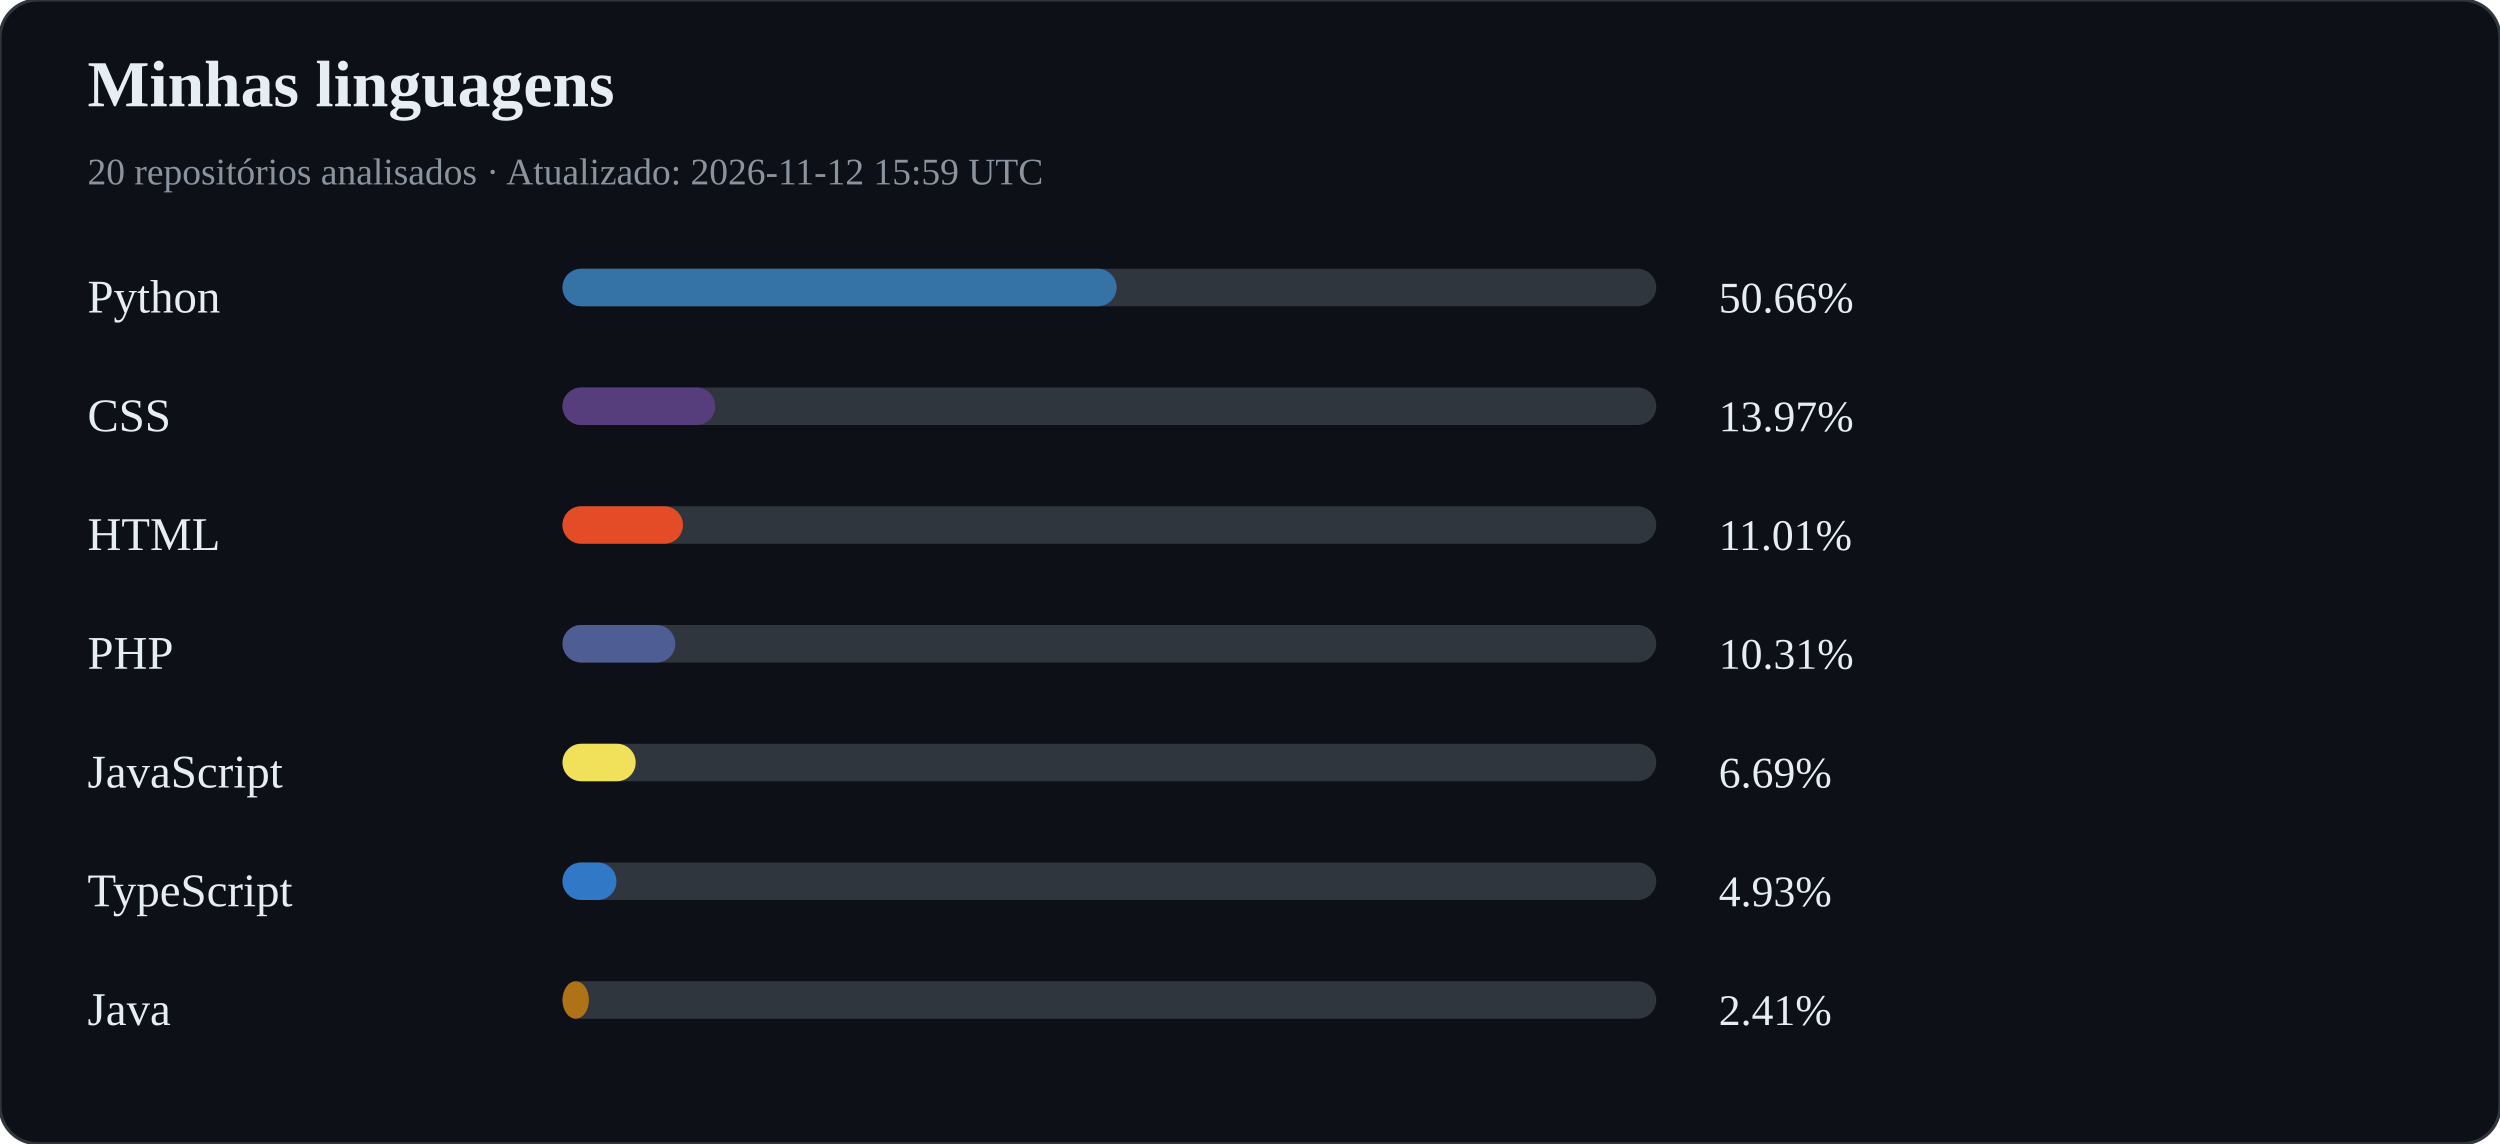
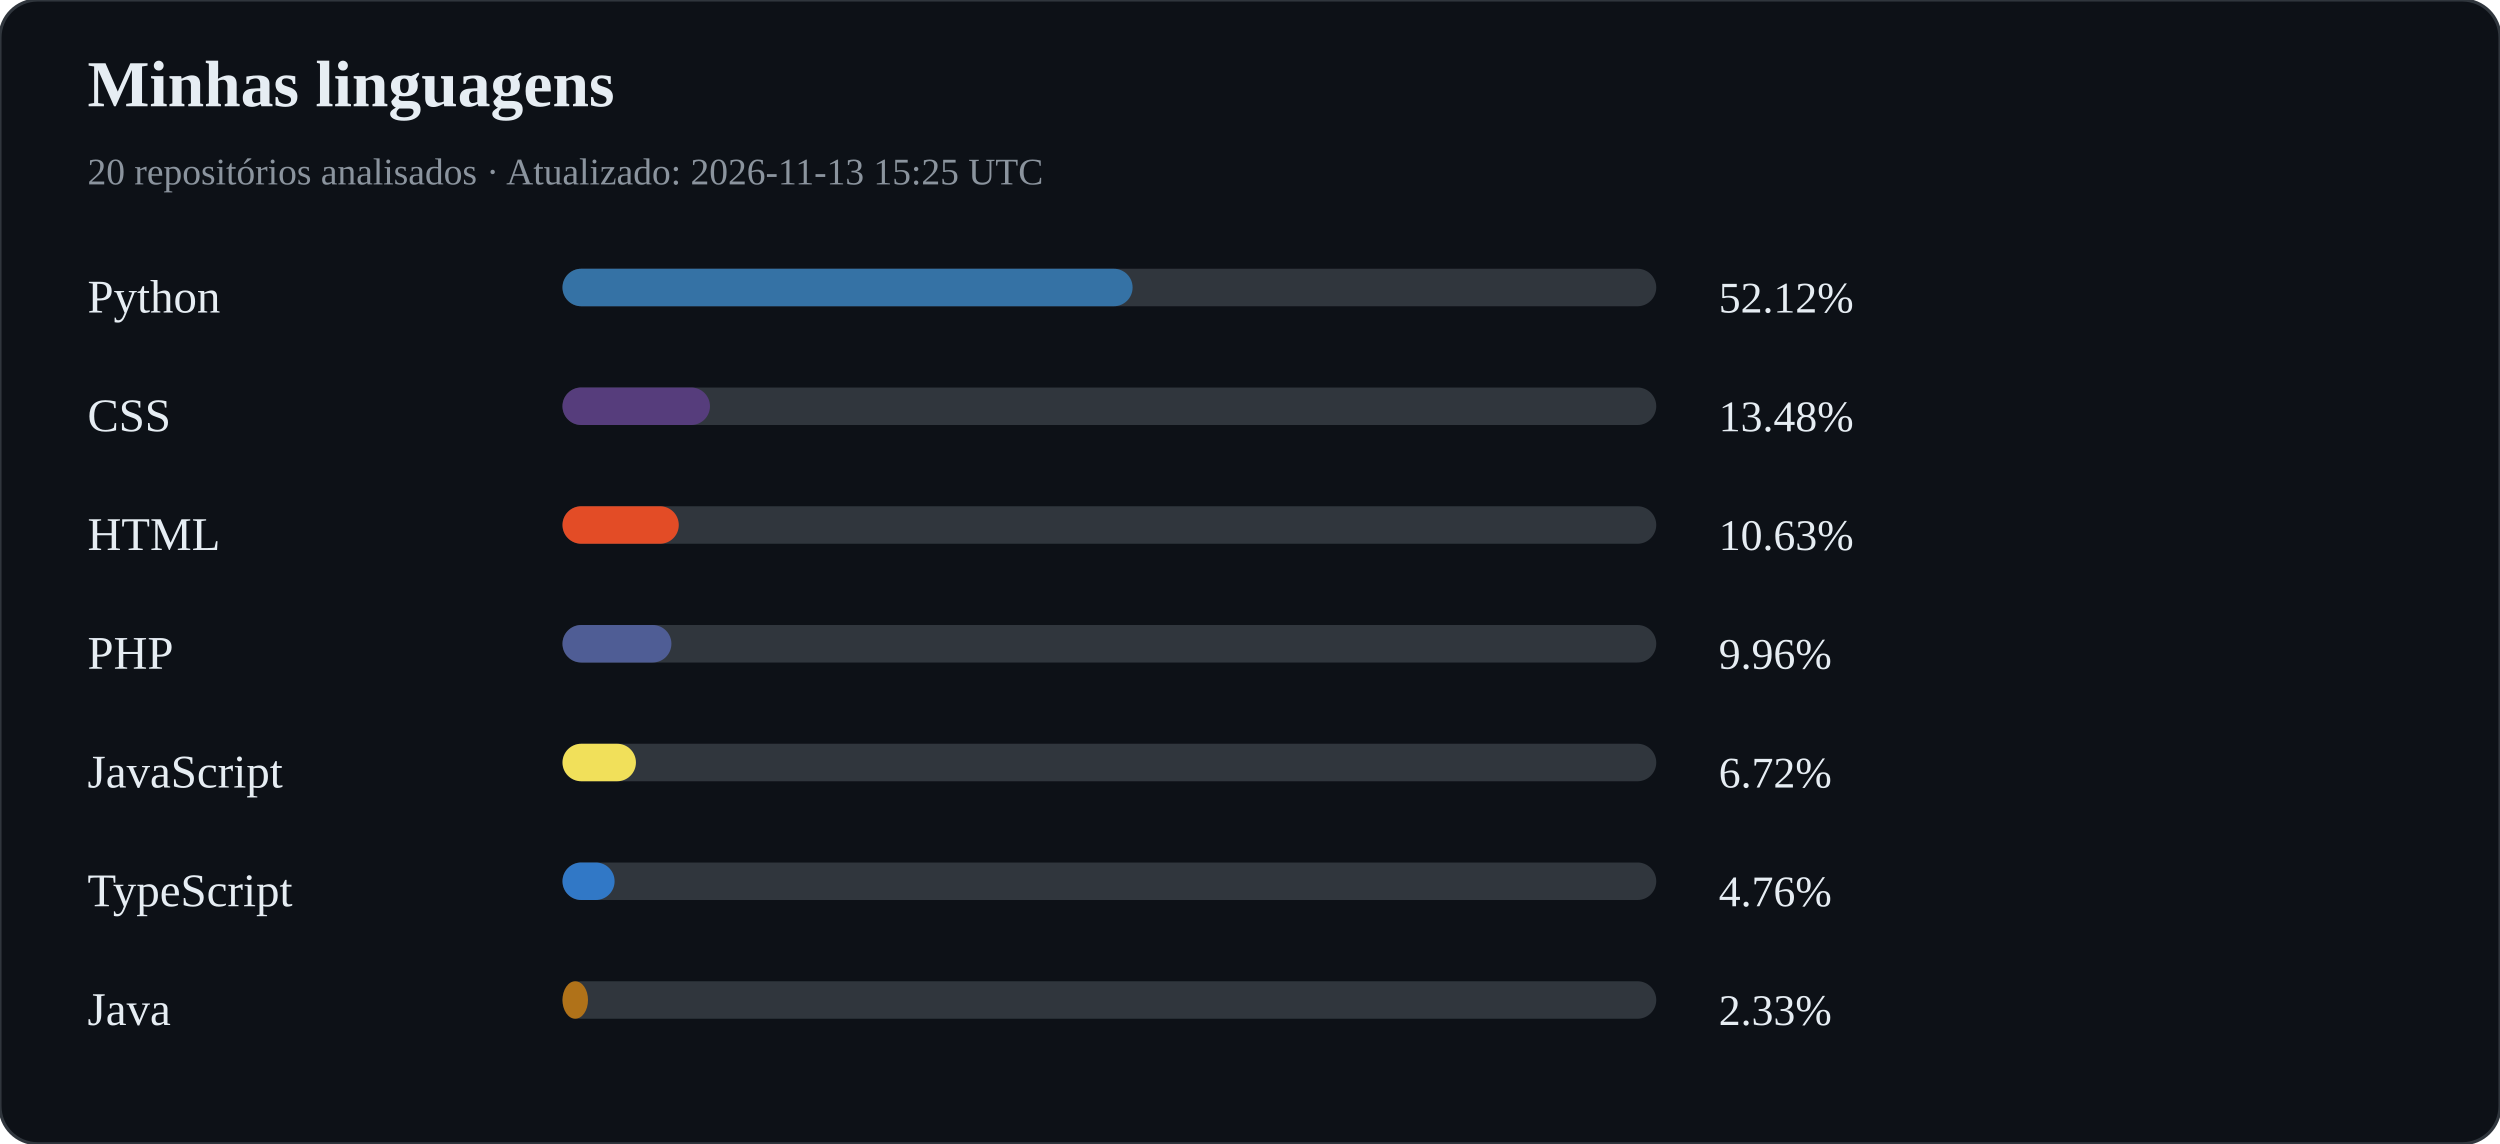
<svg xmlns="http://www.w3.org/2000/svg" width="800" height="366" viewBox="0 0 800 366">
  <rect width="100%" height="100%" rx="12" fill="#0d1117" stroke="#30363d" />
  <text x="28" y="34" fill="#e6edf3" font-size="21" font-weight="bold">Minhas linguagens</text>
-   <text x="28" y="59" fill="#8b949e" font-size="12">20 repositórios analisados · Atualizado: 2026-11-12 15:59 UTC</text>
+   <text x="28" y="59" fill="#8b949e" font-size="12">20 repositórios analisados · Atualizado: 2026-11-13 15:25 UTC</text>
  <text x="28" y="100" fill="#e6edf3" font-size="15">Python</text>
  <rect x="180" y="86" width="350" height="12" rx="6" fill="#30363d" />
-   <rect x="180" y="86" width="177.32" height="12" rx="6" fill="#3572A5" />
-   <text x="550" y="100" fill="#e6edf3" font-size="14">50.66%</text>
+   <rect x="180" y="86" width="182.43" height="12" rx="6" fill="#3572A5" />
+   <text x="550" y="100" fill="#e6edf3" font-size="14">52.12%</text>
  <text x="28" y="138" fill="#e6edf3" font-size="15">CSS</text>
  <rect x="180" y="124" width="350" height="12" rx="6" fill="#30363d" />
-   <rect x="180" y="124" width="48.89" height="12" rx="6" fill="#563d7c" />
-   <text x="550" y="138" fill="#e6edf3" font-size="14">13.97%</text>
+   <rect x="180" y="124" width="47.19" height="12" rx="6" fill="#563d7c" />
+   <text x="550" y="138" fill="#e6edf3" font-size="14">13.48%</text>
  <text x="28" y="176" fill="#e6edf3" font-size="15">HTML</text>
  <rect x="180" y="162" width="350" height="12" rx="6" fill="#30363d" />
-   <rect x="180" y="162" width="38.55" height="12" rx="6" fill="#e34c26" />
-   <text x="550" y="176" fill="#e6edf3" font-size="14">11.01%</text>
+   <rect x="180" y="162" width="37.21" height="12" rx="6" fill="#e34c26" />
+   <text x="550" y="176" fill="#e6edf3" font-size="14">10.63%</text>
  <text x="28" y="214" fill="#e6edf3" font-size="15">PHP</text>
  <rect x="180" y="200" width="350" height="12" rx="6" fill="#30363d" />
-   <rect x="180" y="200" width="36.10" height="12" rx="6" fill="#4F5D95" />
-   <text x="550" y="214" fill="#e6edf3" font-size="14">10.31%</text>
+   <rect x="180" y="200" width="34.85" height="12" rx="6" fill="#4F5D95" />
+   <text x="550" y="214" fill="#e6edf3" font-size="14">9.96%</text>
  <text x="28" y="252" fill="#e6edf3" font-size="15">JavaScript</text>
  <rect x="180" y="238" width="350" height="12" rx="6" fill="#30363d" />
-   <rect x="180" y="238" width="23.42" height="12" rx="6" fill="#f1e05a" />
-   <text x="550" y="252" fill="#e6edf3" font-size="14">6.69%</text>
+   <rect x="180" y="238" width="23.50" height="12" rx="6" fill="#f1e05a" />
+   <text x="550" y="252" fill="#e6edf3" font-size="14">6.72%</text>
  <text x="28" y="290" fill="#e6edf3" font-size="15">TypeScript</text>
  <rect x="180" y="276" width="350" height="12" rx="6" fill="#30363d" />
-   <rect x="180" y="276" width="17.27" height="12" rx="6" fill="#3178c6" />
-   <text x="550" y="290" fill="#e6edf3" font-size="14">4.93%</text>
+   <rect x="180" y="276" width="16.67" height="12" rx="6" fill="#3178c6" />
+   <text x="550" y="290" fill="#e6edf3" font-size="14">4.76%</text>
  <text x="28" y="328" fill="#e6edf3" font-size="15">Java</text>
  <rect x="180" y="314" width="350" height="12" rx="6" fill="#30363d" />
-   <rect x="180" y="314" width="8.45" height="12" rx="6" fill="#b07219" />
-   <text x="550" y="328" fill="#e6edf3" font-size="14">2.41%</text>
+   <rect x="180" y="314" width="8.16" height="12" rx="6" fill="#b07219" />
+   <text x="550" y="328" fill="#e6edf3" font-size="14">2.33%</text>
</svg>
